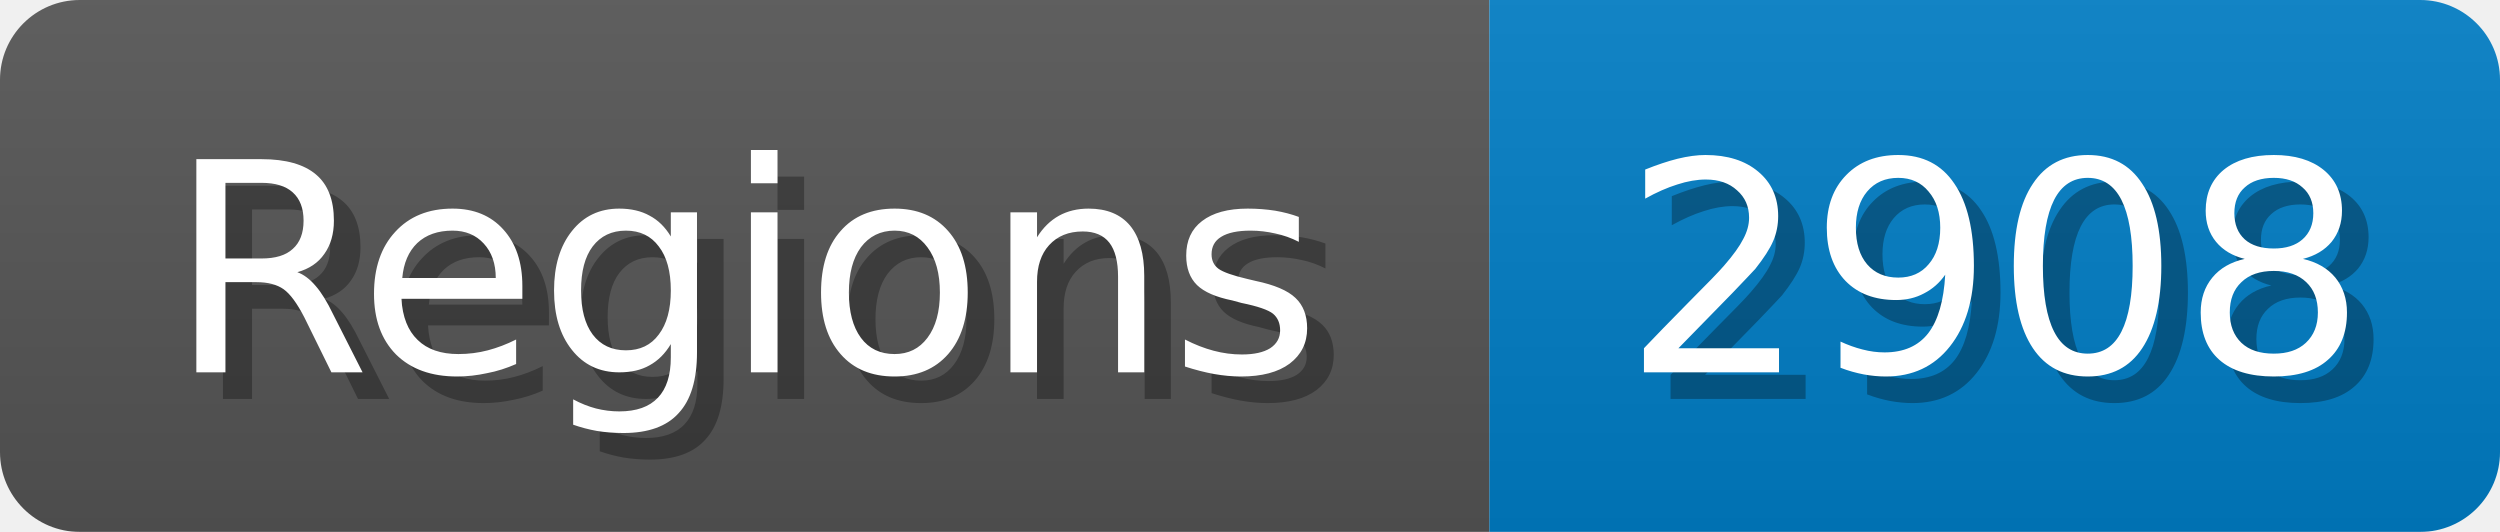
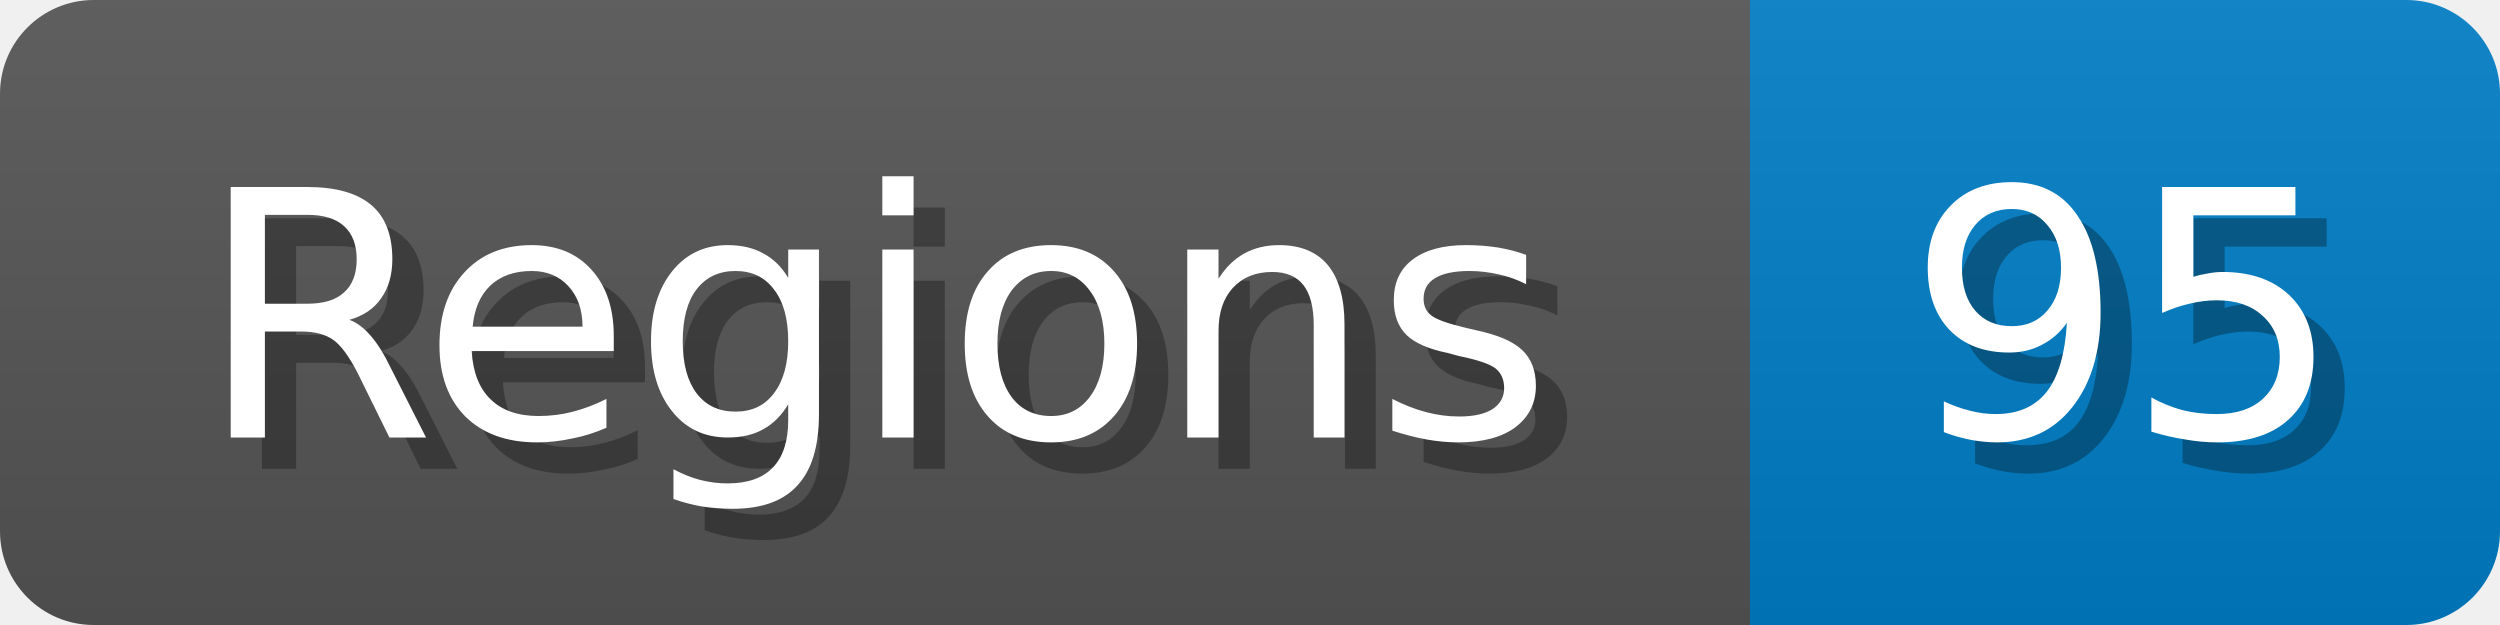
- <svg xmlns="http://www.w3.org/2000/svg" width="94" height="20">
+ <svg xmlns="http://www.w3.org/2000/svg" width="80" height="20">
  <linearGradient id="b" x2="0" y2="100%">
    <stop offset="0" stop-color="#bbb" stop-opacity=".1" />
    <stop offset="1" stop-opacity=".1" />
  </linearGradient>
  <mask id="anybadge_1">
-     <rect width="94" height="20" rx="3" fill="#fff" />
+     <rect width="80" height="20" rx="3" fill="#fff" />
  </mask>
  <g mask="url(#anybadge_1)">
    <path fill="#555" d="M0 0h56v20H0z" />
-     <path fill="#007ec6" d="M56 0h38v20H56z" />
-     <path fill="url(#b)" d="M0 0h94v20H0z" />
+     <path fill="#007ec6" d="M56 0h24v20H56z" />
+     <path fill="url(#b)" d="M0 0h80v20H0z" />
  </g>
  <g fill="#fff" text-anchor="middle" font-family="DejaVu Sans,Verdana,Geneva,sans-serif" font-size="11">
    <text x="29.0" y="15" fill="#010101" fill-opacity=".3">Regions</text>
    <text x="28.0" y="14">Regions</text>
  </g>
  <g fill="#fff" text-anchor="middle" font-family="DejaVu Sans,Verdana,Geneva,sans-serif" font-size="11">
-     <text x="76.0" y="15" fill="#010101" fill-opacity=".3">2908</text>
-     <text x="75.0" y="14">2908</text>
+     <text x="69.0" y="15" fill="#010101" fill-opacity=".3">95</text>
+     <text x="68.0" y="14">95</text>
  </g>
</svg>
